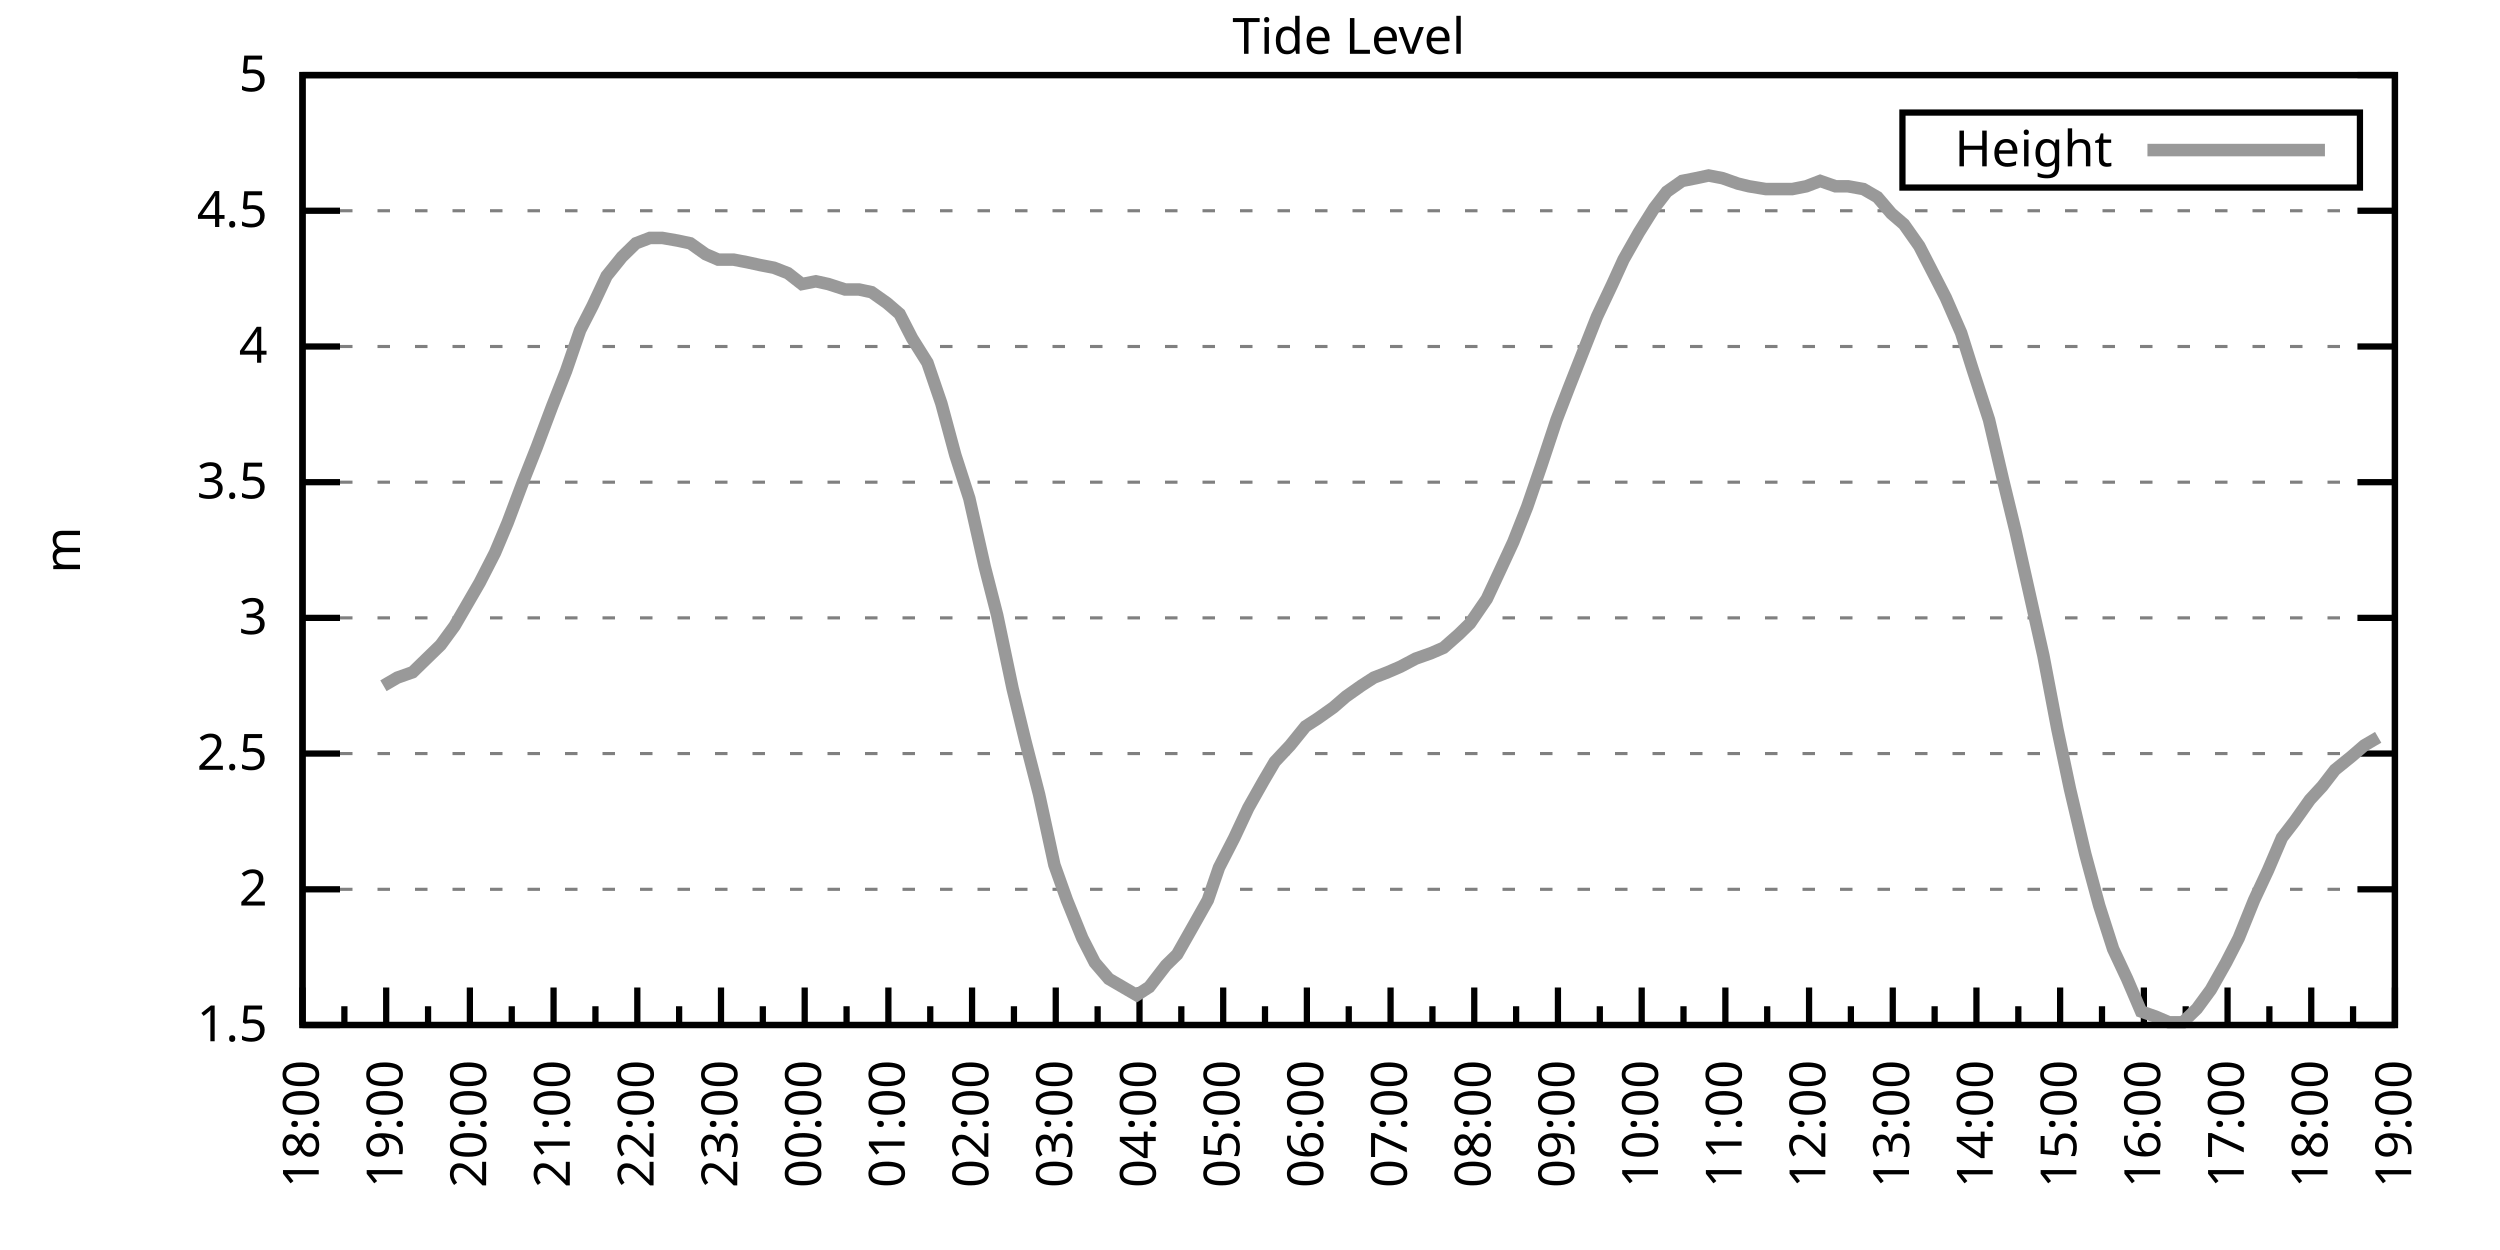
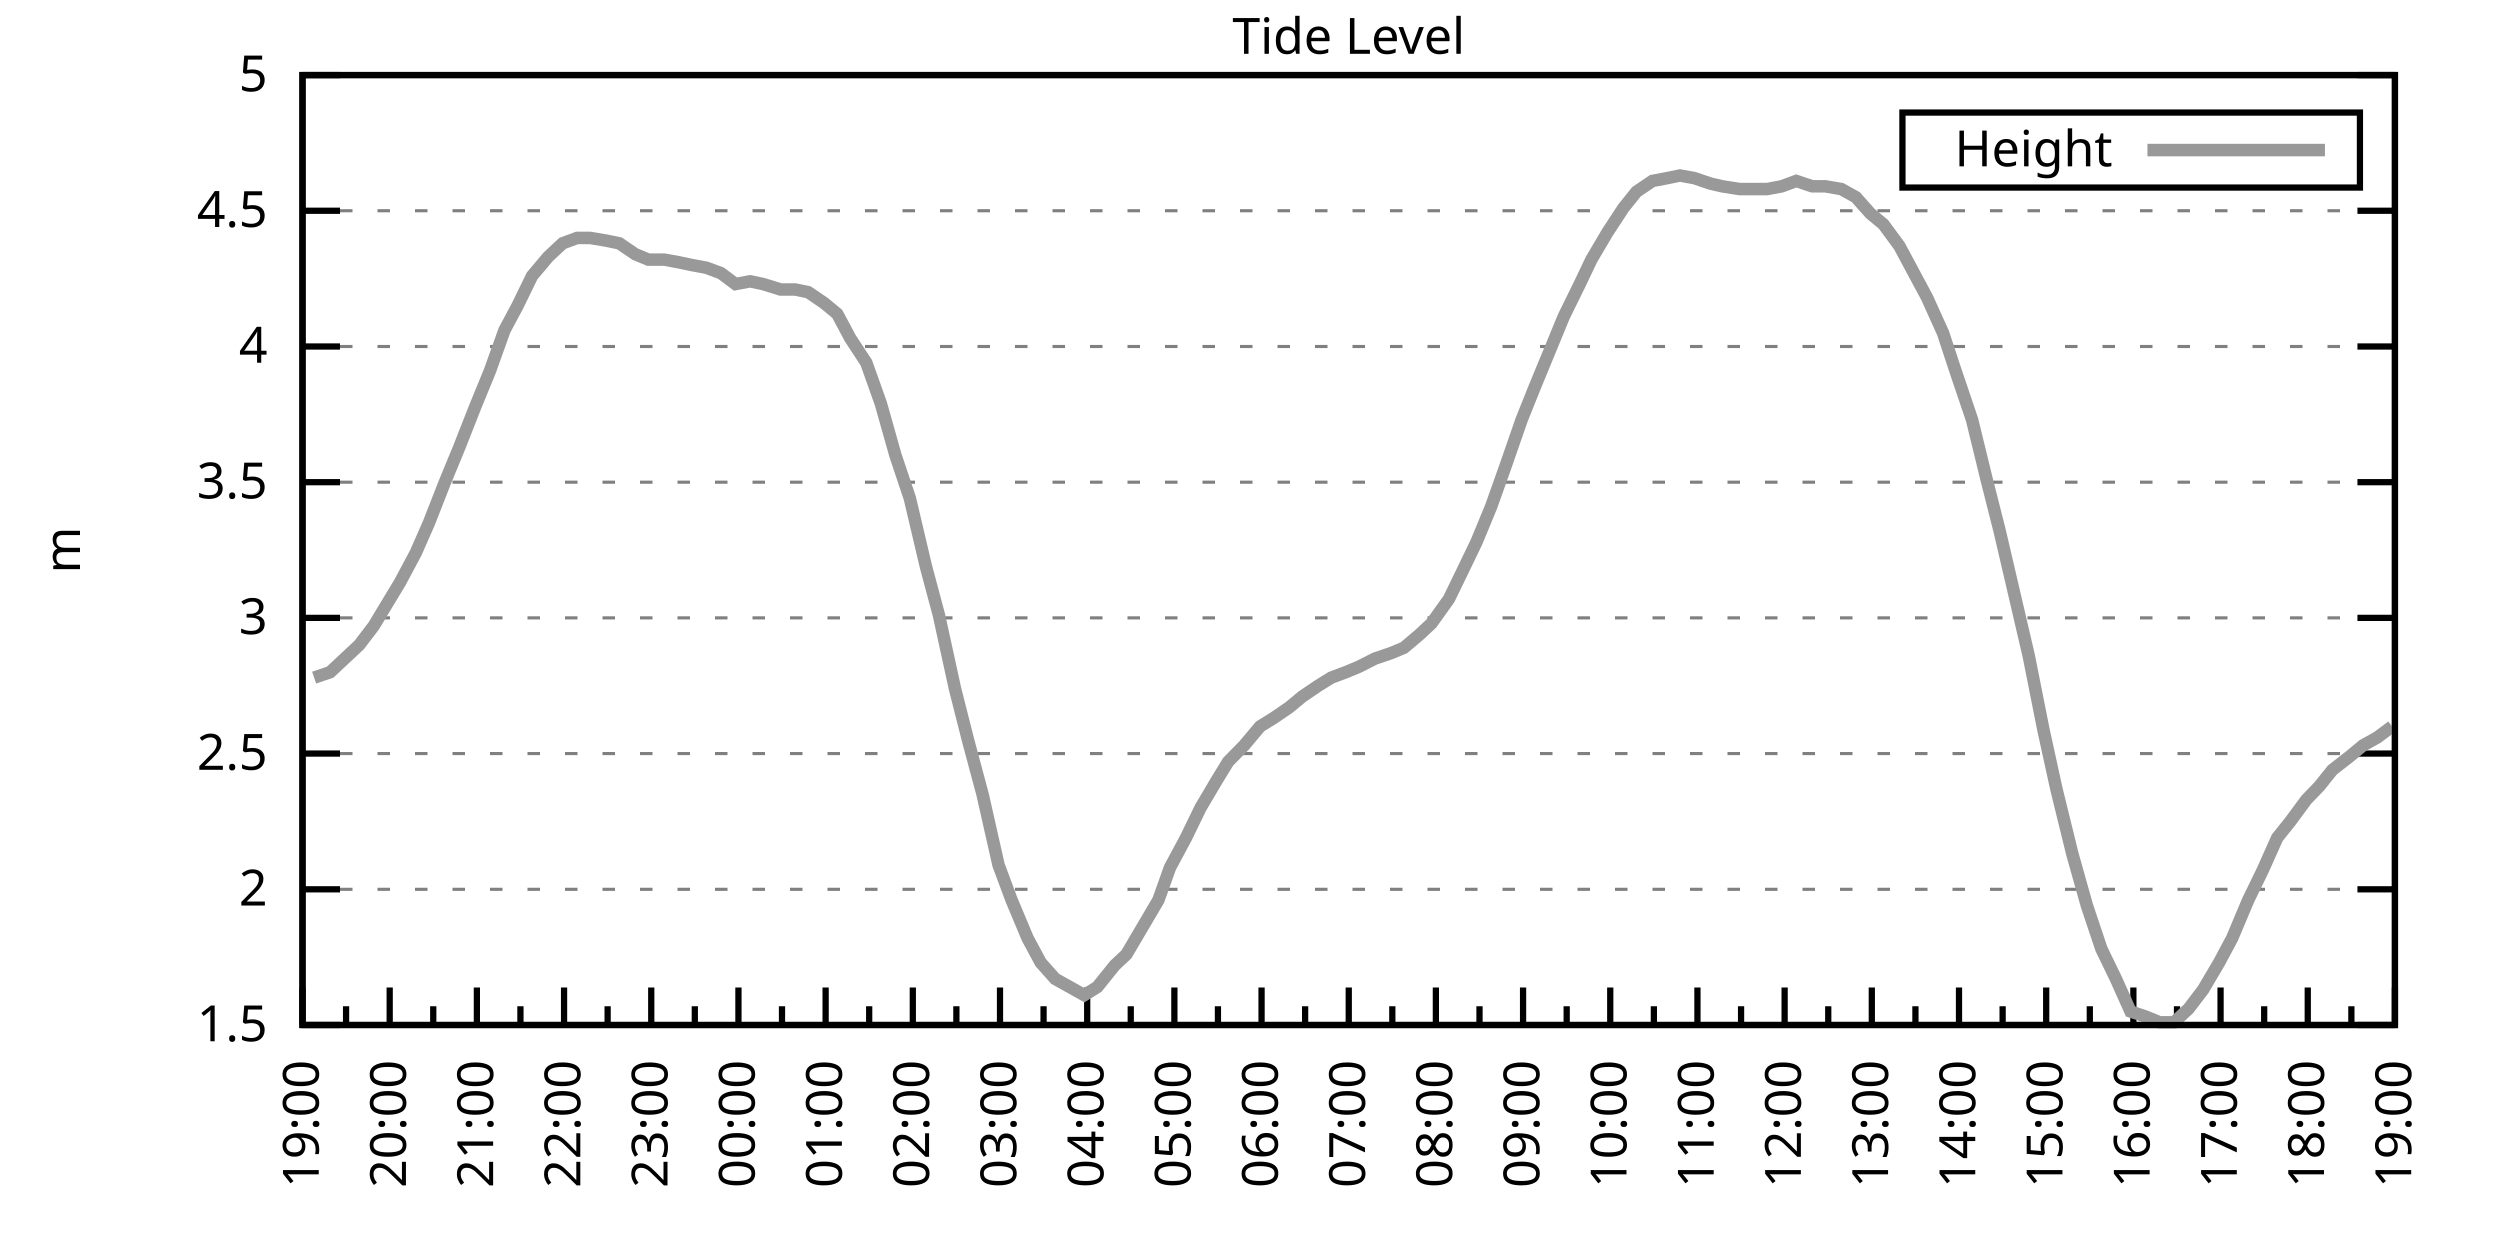
<svg xmlns="http://www.w3.org/2000/svg" xmlns:xlink="http://www.w3.org/1999/xlink" width="400" height="200" viewBox="0 0 400 200">
  <g id="gnuplot_canvas">
    <rect x="0" y="0" width="400" height="200" fill="none" />
    <defs>
      <circle id="gpDot" r="0.5" stroke-width="0.5" stroke="currentColor" />
      <path id="gpPt0" stroke-width="0.333" stroke="currentColor" d="M-1,0 h2 M0,-1 v2" />
      <path id="gpPt1" stroke-width="0.333" stroke="currentColor" d="M-1,-1 L1,1 M1,-1 L-1,1" />
      <path id="gpPt2" stroke-width="0.333" stroke="currentColor" d="M-1,0 L1,0 M0,-1 L0,1 M-1,-1 L1,1 M-1,1 L1,-1" />
      <rect id="gpPt3" stroke-width="0.333" stroke="currentColor" x="-1" y="-1" width="2" height="2" />
      <rect id="gpPt4" stroke-width="0.333" stroke="currentColor" fill="currentColor" x="-1" y="-1" width="2" height="2" />
      <circle id="gpPt5" stroke-width="0.333" stroke="currentColor" cx="0" cy="0" r="1" />
      <use xlink:href="#gpPt5" id="gpPt6" fill="currentColor" stroke="none" />
      <path id="gpPt7" stroke-width="0.333" stroke="currentColor" d="M0,-1.33 L-1.33,0.67 L1.33,0.67 z" />
      <use xlink:href="#gpPt7" id="gpPt8" fill="currentColor" stroke="none" />
      <use xlink:href="#gpPt7" id="gpPt9" stroke="currentColor" transform="rotate(180)" />
      <use xlink:href="#gpPt9" id="gpPt10" fill="currentColor" stroke="none" />
      <use xlink:href="#gpPt3" id="gpPt11" stroke="currentColor" transform="rotate(45)" />
      <use xlink:href="#gpPt11" id="gpPt12" fill="currentColor" stroke="none" />
      <path id="gpPt13" stroke-width="0.333" stroke="currentColor" d="M0,1.330 L1.265,0.411 L0.782,-1.067 L-0.782,-1.076 L-1.265,0.411 z" />
      <use xlink:href="#gpPt13" id="gpPt14" fill="currentColor" stroke="none" />
      <filter id="textbox" filterUnits="objectBoundingBox" x="0" y="0" height="1" width="1">
        <feFlood flood-color="white" flood-opacity="1" result="bgnd" />
        <feComposite in="SourceGraphic" in2="bgnd" operator="atop" />
      </filter>
      <filter id="greybox" filterUnits="objectBoundingBox" x="0" y="0" height="1" width="1">
        <feFlood flood-color="lightgrey" flood-opacity="1" result="grey" />
        <feComposite in="SourceGraphic" in2="grey" operator="atop" />
      </filter>
    </defs>
    <g fill="none" color="white" stroke="currentColor" stroke-width="1.00" stroke-linecap="butt" stroke-linejoin="miter">
</g>
    <g fill="none" color="black" stroke="currentColor" stroke-width="1.00" stroke-linecap="butt" stroke-linejoin="miter">
      <g stroke="none" shape-rendering="crispEdges">
        <polygon fill="rgb(255, 255, 255)" points="48.40,164.00 383.18,164.00 383.18,12.02 48.40,12.02 " />
      </g>
    </g>
    <g fill="none" color="black" stroke="currentColor" stroke-width="1.00" stroke-linecap="butt" stroke-linejoin="miter">
</g>
    <g fill="none" color="black" stroke="black" stroke-width="0.50" stroke-linecap="butt" stroke-linejoin="miter">
</g>
    <g fill="none" color="gray" stroke="currentColor" stroke-width="0.50" stroke-linecap="butt" stroke-linejoin="miter">
      <path stroke="gray" stroke-dasharray="2,4" class="gridline" d="M48.40,164.00 L383.19,164.00  " />
    </g>
    <g fill="none" color="gray" stroke="gray" stroke-width="1.00" stroke-linecap="butt" stroke-linejoin="miter">
</g>
    <g fill="none" color="black" stroke="currentColor" stroke-width="1.00" stroke-linecap="butt" stroke-linejoin="miter">
      <path stroke="black" d="M48.40,164.00 L54.40,164.00 M383.19,164.00 L377.19,164.00  " />
      <g transform="translate(42.80,166.60)" stroke="none" fill="black" font-family="Sans" font-size="8.00" text-anchor="end">
        <text>
          <tspan font-family="Sans"> 1.5</tspan>
        </text>
      </g>
    </g>
    <g fill="none" color="black" stroke="currentColor" stroke-width="1.00" stroke-linecap="butt" stroke-linejoin="miter">
</g>
    <g fill="none" color="black" stroke="black" stroke-width="0.50" stroke-linecap="butt" stroke-linejoin="miter">
</g>
    <g fill="none" color="gray" stroke="currentColor" stroke-width="0.50" stroke-linecap="butt" stroke-linejoin="miter">
      <path stroke="gray" stroke-dasharray="2,4" class="gridline" d="M48.40,142.29 L383.19,142.29  " />
    </g>
    <g fill="none" color="gray" stroke="gray" stroke-width="1.00" stroke-linecap="butt" stroke-linejoin="miter">
</g>
    <g fill="none" color="black" stroke="currentColor" stroke-width="1.00" stroke-linecap="butt" stroke-linejoin="miter">
      <path stroke="black" d="M48.40,142.29 L54.40,142.29 M383.19,142.29 L377.19,142.29  " />
      <g transform="translate(42.80,144.89)" stroke="none" fill="black" font-family="Sans" font-size="8.00" text-anchor="end">
        <text>
          <tspan font-family="Sans"> 2</tspan>
        </text>
      </g>
    </g>
    <g fill="none" color="black" stroke="currentColor" stroke-width="1.00" stroke-linecap="butt" stroke-linejoin="miter">
</g>
    <g fill="none" color="black" stroke="black" stroke-width="0.50" stroke-linecap="butt" stroke-linejoin="miter">
</g>
    <g fill="none" color="gray" stroke="currentColor" stroke-width="0.50" stroke-linecap="butt" stroke-linejoin="miter">
      <path stroke="gray" stroke-dasharray="2,4" class="gridline" d="M48.40,120.57 L383.19,120.57  " />
    </g>
    <g fill="none" color="gray" stroke="gray" stroke-width="1.00" stroke-linecap="butt" stroke-linejoin="miter">
</g>
    <g fill="none" color="black" stroke="currentColor" stroke-width="1.00" stroke-linecap="butt" stroke-linejoin="miter">
      <path stroke="black" d="M48.40,120.57 L54.40,120.57 M383.19,120.57 L377.19,120.57  " />
      <g transform="translate(42.80,123.17)" stroke="none" fill="black" font-family="Sans" font-size="8.00" text-anchor="end">
        <text>
          <tspan font-family="Sans"> 2.5</tspan>
        </text>
      </g>
    </g>
    <g fill="none" color="black" stroke="currentColor" stroke-width="1.00" stroke-linecap="butt" stroke-linejoin="miter">
</g>
    <g fill="none" color="black" stroke="black" stroke-width="0.50" stroke-linecap="butt" stroke-linejoin="miter">
</g>
    <g fill="none" color="gray" stroke="currentColor" stroke-width="0.50" stroke-linecap="butt" stroke-linejoin="miter">
      <path stroke="gray" stroke-dasharray="2,4" class="gridline" d="M48.40,98.86 L383.19,98.86  " />
    </g>
    <g fill="none" color="gray" stroke="gray" stroke-width="1.00" stroke-linecap="butt" stroke-linejoin="miter">
</g>
    <g fill="none" color="black" stroke="currentColor" stroke-width="1.00" stroke-linecap="butt" stroke-linejoin="miter">
      <path stroke="black" d="M48.40,98.86 L54.40,98.86 M383.19,98.86 L377.19,98.86  " />
      <g transform="translate(42.80,101.46)" stroke="none" fill="black" font-family="Sans" font-size="8.00" text-anchor="end">
        <text>
          <tspan font-family="Sans"> 3</tspan>
        </text>
      </g>
    </g>
    <g fill="none" color="black" stroke="currentColor" stroke-width="1.00" stroke-linecap="butt" stroke-linejoin="miter">
</g>
    <g fill="none" color="black" stroke="black" stroke-width="0.50" stroke-linecap="butt" stroke-linejoin="miter">
</g>
    <g fill="none" color="gray" stroke="currentColor" stroke-width="0.50" stroke-linecap="butt" stroke-linejoin="miter">
      <path stroke="gray" stroke-dasharray="2,4" class="gridline" d="M48.40,77.15 L383.19,77.15  " />
    </g>
    <g fill="none" color="gray" stroke="gray" stroke-width="1.00" stroke-linecap="butt" stroke-linejoin="miter">
</g>
    <g fill="none" color="black" stroke="currentColor" stroke-width="1.00" stroke-linecap="butt" stroke-linejoin="miter">
      <path stroke="black" d="M48.40,77.15 L54.40,77.15 M383.19,77.15 L377.19,77.15  " />
      <g transform="translate(42.80,79.75)" stroke="none" fill="black" font-family="Sans" font-size="8.00" text-anchor="end">
        <text>
          <tspan font-family="Sans"> 3.5</tspan>
        </text>
      </g>
    </g>
    <g fill="none" color="black" stroke="currentColor" stroke-width="1.00" stroke-linecap="butt" stroke-linejoin="miter">
</g>
    <g fill="none" color="black" stroke="black" stroke-width="0.50" stroke-linecap="butt" stroke-linejoin="miter">
</g>
    <g fill="none" color="gray" stroke="currentColor" stroke-width="0.50" stroke-linecap="butt" stroke-linejoin="miter">
      <path stroke="gray" stroke-dasharray="2,4" class="gridline" d="M48.40,55.44 L383.19,55.44  " />
    </g>
    <g fill="none" color="gray" stroke="gray" stroke-width="1.00" stroke-linecap="butt" stroke-linejoin="miter">
</g>
    <g fill="none" color="black" stroke="currentColor" stroke-width="1.00" stroke-linecap="butt" stroke-linejoin="miter">
      <path stroke="black" d="M48.40,55.44 L54.40,55.44 M383.19,55.44 L377.19,55.44  " />
      <g transform="translate(42.80,58.04)" stroke="none" fill="black" font-family="Sans" font-size="8.00" text-anchor="end">
        <text>
          <tspan font-family="Sans"> 4</tspan>
        </text>
      </g>
    </g>
    <g fill="none" color="black" stroke="currentColor" stroke-width="1.00" stroke-linecap="butt" stroke-linejoin="miter">
</g>
    <g fill="none" color="black" stroke="black" stroke-width="0.50" stroke-linecap="butt" stroke-linejoin="miter">
</g>
    <g fill="none" color="gray" stroke="currentColor" stroke-width="0.50" stroke-linecap="butt" stroke-linejoin="miter">
      <path stroke="gray" stroke-dasharray="2,4" class="gridline" d="M48.40,33.72 L383.19,33.72  " />
    </g>
    <g fill="none" color="gray" stroke="gray" stroke-width="1.00" stroke-linecap="butt" stroke-linejoin="miter">
</g>
    <g fill="none" color="black" stroke="currentColor" stroke-width="1.00" stroke-linecap="butt" stroke-linejoin="miter">
      <path stroke="black" d="M48.40,33.72 L54.40,33.72 M383.19,33.72 L377.19,33.72  " />
      <g transform="translate(42.80,36.32)" stroke="none" fill="black" font-family="Sans" font-size="8.00" text-anchor="end">
        <text>
          <tspan font-family="Sans"> 4.5</tspan>
        </text>
      </g>
    </g>
    <g fill="none" color="black" stroke="currentColor" stroke-width="1.00" stroke-linecap="butt" stroke-linejoin="miter">
</g>
    <g fill="none" color="black" stroke="black" stroke-width="0.50" stroke-linecap="butt" stroke-linejoin="miter">
</g>
    <g fill="none" color="gray" stroke="currentColor" stroke-width="0.50" stroke-linecap="butt" stroke-linejoin="miter">
      <path stroke="gray" stroke-dasharray="2,4" class="gridline" d="M48.40,12.01 L383.19,12.01  " />
    </g>
    <g fill="none" color="gray" stroke="gray" stroke-width="1.00" stroke-linecap="butt" stroke-linejoin="miter">
</g>
    <g fill="none" color="black" stroke="currentColor" stroke-width="1.00" stroke-linecap="butt" stroke-linejoin="miter">
      <path stroke="black" d="M48.40,12.01 L54.40,12.01 M383.19,12.01 L377.19,12.01  " />
      <g transform="translate(42.80,14.61)" stroke="none" fill="black" font-family="Sans" font-size="8.00" text-anchor="end">
        <text>
          <tspan font-family="Sans"> 5</tspan>
        </text>
      </g>
    </g>
    <g fill="none" color="black" stroke="currentColor" stroke-width="1.00" stroke-linecap="butt" stroke-linejoin="miter">
      <path stroke="black" d="M48.40,164.00 L48.40,158.00  " />
      <g transform="translate(51.00,169.60) rotate(270)" stroke="none" fill="black" font-family="Sans" font-size="8.00" text-anchor="end">
        <text>
+           <tspan font-family="Sans">19:00</tspan>
+         </text>
+       </g>
+     </g>
+     <g fill="none" color="black" stroke="currentColor" stroke-width="1.00" stroke-linecap="butt" stroke-linejoin="miter">
+       <path stroke="black" d="M55.37,164.00 L55.37,161.00 M62.35,164.00 L62.35,158.00  " />
+       <g transform="translate(64.95,169.60) rotate(270)" stroke="none" fill="black" font-family="Sans" font-size="8.00" text-anchor="end">
+         <text>
+           <tspan font-family="Sans">20:00</tspan>
+         </text>
+       </g>
+     </g>
+     <g fill="none" color="black" stroke="currentColor" stroke-width="1.00" stroke-linecap="butt" stroke-linejoin="miter">
+       <path stroke="black" d="M69.32,164.00 L69.32,161.00 M76.30,164.00 L76.30,158.00  " />
+       <g transform="translate(78.90,169.60) rotate(270)" stroke="none" fill="black" font-family="Sans" font-size="8.00" text-anchor="end">
+         <text>
+           <tspan font-family="Sans">21:00</tspan>
+         </text>
+       </g>
+     </g>
+     <g fill="none" color="black" stroke="currentColor" stroke-width="1.00" stroke-linecap="butt" stroke-linejoin="miter">
+       <path stroke="black" d="M83.27,164.00 L83.27,161.00 M90.25,164.00 L90.25,158.00  " />
+       <g transform="translate(92.85,169.60) rotate(270)" stroke="none" fill="black" font-family="Sans" font-size="8.00" text-anchor="end">
+         <text>
+           <tspan font-family="Sans">22:00</tspan>
+         </text>
+       </g>
+     </g>
+     <g fill="none" color="black" stroke="currentColor" stroke-width="1.00" stroke-linecap="butt" stroke-linejoin="miter">
+       <path stroke="black" d="M97.22,164.00 L97.22,161.00 M104.20,164.00 L104.20,158.00  " />
+       <g transform="translate(106.80,169.60) rotate(270)" stroke="none" fill="black" font-family="Sans" font-size="8.00" text-anchor="end">
+         <text>
+           <tspan font-family="Sans">23:00</tspan>
+         </text>
+       </g>
+     </g>
+     <g fill="none" color="black" stroke="currentColor" stroke-width="1.00" stroke-linecap="butt" stroke-linejoin="miter">
+       <path stroke="black" d="M111.17,164.00 L111.17,161.00 M118.15,164.00 L118.15,158.00  " />
+       <g transform="translate(120.75,169.60) rotate(270)" stroke="none" fill="black" font-family="Sans" font-size="8.00" text-anchor="end">
+         <text>
+           <tspan font-family="Sans">00:00</tspan>
+         </text>
+       </g>
+     </g>
+     <g fill="none" color="black" stroke="currentColor" stroke-width="1.00" stroke-linecap="butt" stroke-linejoin="miter">
+       <path stroke="black" d="M125.12,164.00 L125.12,161.00 M132.10,164.00 L132.10,158.00  " />
+       <g transform="translate(134.70,169.60) rotate(270)" stroke="none" fill="black" font-family="Sans" font-size="8.00" text-anchor="end">
+         <text>
+           <tspan font-family="Sans">01:00</tspan>
+         </text>
+       </g>
+     </g>
+     <g fill="none" color="black" stroke="currentColor" stroke-width="1.00" stroke-linecap="butt" stroke-linejoin="miter">
+       <path stroke="black" d="M139.07,164.00 L139.07,161.00 M146.05,164.00 L146.05,158.00  " />
+       <g transform="translate(148.65,169.60) rotate(270)" stroke="none" fill="black" font-family="Sans" font-size="8.00" text-anchor="end">
+         <text>
+           <tspan font-family="Sans">02:00</tspan>
+         </text>
+       </g>
+     </g>
+     <g fill="none" color="black" stroke="currentColor" stroke-width="1.00" stroke-linecap="butt" stroke-linejoin="miter">
+       <path stroke="black" d="M153.02,164.00 L153.02,161.00 M160.00,164.00 L160.00,158.00  " />
+       <g transform="translate(162.60,169.60) rotate(270)" stroke="none" fill="black" font-family="Sans" font-size="8.00" text-anchor="end">
+         <text>
+           <tspan font-family="Sans">03:00</tspan>
+         </text>
+       </g>
+     </g>
+     <g fill="none" color="black" stroke="currentColor" stroke-width="1.00" stroke-linecap="butt" stroke-linejoin="miter">
+       <path stroke="black" d="M166.97,164.00 L166.97,161.00 M173.95,164.00 L173.95,158.00  " />
+       <g transform="translate(176.55,169.60) rotate(270)" stroke="none" fill="black" font-family="Sans" font-size="8.00" text-anchor="end">
+         <text>
+           <tspan font-family="Sans">04:00</tspan>
+         </text>
+       </g>
+     </g>
+     <g fill="none" color="black" stroke="currentColor" stroke-width="1.00" stroke-linecap="butt" stroke-linejoin="miter">
+       <path stroke="black" d="M180.92,164.00 L180.92,161.00 M187.90,164.00 L187.90,158.00  " />
+       <g transform="translate(190.50,169.60) rotate(270)" stroke="none" fill="black" font-family="Sans" font-size="8.00" text-anchor="end">
+         <text>
+           <tspan font-family="Sans">05:00</tspan>
+         </text>
+       </g>
+     </g>
+     <g fill="none" color="black" stroke="currentColor" stroke-width="1.00" stroke-linecap="butt" stroke-linejoin="miter">
+       <path stroke="black" d="M194.87,164.00 L194.87,161.00 M201.85,164.00 L201.85,158.00  " />
+       <g transform="translate(204.45,169.60) rotate(270)" stroke="none" fill="black" font-family="Sans" font-size="8.00" text-anchor="end">
+         <text>
+           <tspan font-family="Sans">06:00</tspan>
+         </text>
+       </g>
+     </g>
+     <g fill="none" color="black" stroke="currentColor" stroke-width="1.00" stroke-linecap="butt" stroke-linejoin="miter">
+       <path stroke="black" d="M208.82,164.00 L208.82,161.00 M215.80,164.00 L215.80,158.00  " />
+       <g transform="translate(218.40,169.60) rotate(270)" stroke="none" fill="black" font-family="Sans" font-size="8.00" text-anchor="end">
+         <text>
+           <tspan font-family="Sans">07:00</tspan>
+         </text>
+       </g>
+     </g>
+     <g fill="none" color="black" stroke="currentColor" stroke-width="1.00" stroke-linecap="butt" stroke-linejoin="miter">
+       <path stroke="black" d="M222.77,164.00 L222.77,161.00 M229.74,164.00 L229.74,158.00  " />
+       <g transform="translate(232.34,169.60) rotate(270)" stroke="none" fill="black" font-family="Sans" font-size="8.00" text-anchor="end">
+         <text>
+           <tspan font-family="Sans">08:00</tspan>
+         </text>
+       </g>
+     </g>
+     <g fill="none" color="black" stroke="currentColor" stroke-width="1.00" stroke-linecap="butt" stroke-linejoin="miter">
+       <path stroke="black" d="M236.72,164.00 L236.72,161.00 M243.69,164.00 L243.69,158.00  " />
+       <g transform="translate(246.29,169.60) rotate(270)" stroke="none" fill="black" font-family="Sans" font-size="8.00" text-anchor="end">
+         <text>
+           <tspan font-family="Sans">09:00</tspan>
+         </text>
+       </g>
+     </g>
+     <g fill="none" color="black" stroke="currentColor" stroke-width="1.00" stroke-linecap="butt" stroke-linejoin="miter">
+       <path stroke="black" d="M250.67,164.00 L250.67,161.00 M257.64,164.00 L257.64,158.00  " />
+       <g transform="translate(260.24,169.60) rotate(270)" stroke="none" fill="black" font-family="Sans" font-size="8.00" text-anchor="end">
+         <text>
+           <tspan font-family="Sans">10:00</tspan>
+         </text>
+       </g>
+     </g>
+     <g fill="none" color="black" stroke="currentColor" stroke-width="1.00" stroke-linecap="butt" stroke-linejoin="miter">
+       <path stroke="black" d="M264.62,164.00 L264.62,161.00 M271.59,164.00 L271.59,158.00  " />
+       <g transform="translate(274.19,169.60) rotate(270)" stroke="none" fill="black" font-family="Sans" font-size="8.00" text-anchor="end">
+         <text>
+           <tspan font-family="Sans">11:00</tspan>
+         </text>
+       </g>
+     </g>
+     <g fill="none" color="black" stroke="currentColor" stroke-width="1.00" stroke-linecap="butt" stroke-linejoin="miter">
+       <path stroke="black" d="M278.57,164.00 L278.57,161.00 M285.54,164.00 L285.54,158.00  " />
+       <g transform="translate(288.14,169.60) rotate(270)" stroke="none" fill="black" font-family="Sans" font-size="8.00" text-anchor="end">
+         <text>
+           <tspan font-family="Sans">12:00</tspan>
+         </text>
+       </g>
+     </g>
+     <g fill="none" color="black" stroke="currentColor" stroke-width="1.00" stroke-linecap="butt" stroke-linejoin="miter">
+       <path stroke="black" d="M292.52,164.00 L292.52,161.00 M299.49,164.00 L299.49,158.00  " />
+       <g transform="translate(302.09,169.60) rotate(270)" stroke="none" fill="black" font-family="Sans" font-size="8.00" text-anchor="end">
+         <text>
+           <tspan font-family="Sans">13:00</tspan>
+         </text>
+       </g>
+     </g>
+     <g fill="none" color="black" stroke="currentColor" stroke-width="1.00" stroke-linecap="butt" stroke-linejoin="miter">
+       <path stroke="black" d="M306.47,164.00 L306.47,161.00 M313.44,164.00 L313.44,158.00  " />
+       <g transform="translate(316.04,169.60) rotate(270)" stroke="none" fill="black" font-family="Sans" font-size="8.00" text-anchor="end">
+         <text>
+           <tspan font-family="Sans">14:00</tspan>
+         </text>
+       </g>
+     </g>
+     <g fill="none" color="black" stroke="currentColor" stroke-width="1.00" stroke-linecap="butt" stroke-linejoin="miter">
+       <path stroke="black" d="M320.42,164.00 L320.42,161.00 M327.39,164.00 L327.39,158.00  " />
+       <g transform="translate(329.99,169.60) rotate(270)" stroke="none" fill="black" font-family="Sans" font-size="8.00" text-anchor="end">
+         <text>
+           <tspan font-family="Sans">15:00</tspan>
+         </text>
+       </g>
+     </g>
+     <g fill="none" color="black" stroke="currentColor" stroke-width="1.00" stroke-linecap="butt" stroke-linejoin="miter">
+       <path stroke="black" d="M334.37,164.00 L334.37,161.00 M341.34,164.00 L341.34,158.00  " />
+       <g transform="translate(343.94,169.60) rotate(270)" stroke="none" fill="black" font-family="Sans" font-size="8.00" text-anchor="end">
+         <text>
+           <tspan font-family="Sans">16:00</tspan>
+         </text>
+       </g>
+     </g>
+     <g fill="none" color="black" stroke="currentColor" stroke-width="1.00" stroke-linecap="butt" stroke-linejoin="miter">
+       <path stroke="black" d="M348.32,164.00 L348.32,161.00 M355.29,164.00 L355.29,158.00  " />
+       <g transform="translate(357.89,169.60) rotate(270)" stroke="none" fill="black" font-family="Sans" font-size="8.00" text-anchor="end">
+         <text>
+           <tspan font-family="Sans">17:00</tspan>
+         </text>
+       </g>
+     </g>
+     <g fill="none" color="black" stroke="currentColor" stroke-width="1.00" stroke-linecap="butt" stroke-linejoin="miter">
+       <path stroke="black" d="M362.27,164.00 L362.27,161.00 M369.24,164.00 L369.24,158.00  " />
+       <g transform="translate(371.84,169.60) rotate(270)" stroke="none" fill="black" font-family="Sans" font-size="8.00" text-anchor="end">
+         <text>
          <tspan font-family="Sans">18:00</tspan>
        </text>
      </g>
    </g>
    <g fill="none" color="black" stroke="currentColor" stroke-width="1.00" stroke-linecap="butt" stroke-linejoin="miter">
-       <path stroke="black" d="M55.10,164.00 L55.10,161.00 M61.79,164.00 L61.79,158.00  " />
-       <g transform="translate(64.39,169.60) rotate(270)" stroke="none" fill="black" font-family="Sans" font-size="8.00" text-anchor="end">
-         <text>
-           <tspan font-family="Sans">19:00</tspan>
-         </text>
-       </g>
-     </g>
-     <g fill="none" color="black" stroke="currentColor" stroke-width="1.00" stroke-linecap="butt" stroke-linejoin="miter">
-       <path stroke="black" d="M68.49,164.00 L68.49,161.00 M75.18,164.00 L75.18,158.00  " />
-       <g transform="translate(77.78,169.60) rotate(270)" stroke="none" fill="black" font-family="Sans" font-size="8.00" text-anchor="end">
-         <text>
-           <tspan font-family="Sans">20:00</tspan>
-         </text>
-       </g>
-     </g>
-     <g fill="none" color="black" stroke="currentColor" stroke-width="1.00" stroke-linecap="butt" stroke-linejoin="miter">
-       <path stroke="black" d="M81.88,164.00 L81.88,161.00 M88.57,164.00 L88.57,158.00  " />
-       <g transform="translate(91.17,169.60) rotate(270)" stroke="none" fill="black" font-family="Sans" font-size="8.00" text-anchor="end">
-         <text>
-           <tspan font-family="Sans">21:00</tspan>
-         </text>
-       </g>
-     </g>
-     <g fill="none" color="black" stroke="currentColor" stroke-width="1.00" stroke-linecap="butt" stroke-linejoin="miter">
-       <path stroke="black" d="M95.27,164.00 L95.27,161.00 M101.97,164.00 L101.97,158.00  " />
-       <g transform="translate(104.57,169.60) rotate(270)" stroke="none" fill="black" font-family="Sans" font-size="8.00" text-anchor="end">
-         <text>
-           <tspan font-family="Sans">22:00</tspan>
-         </text>
-       </g>
-     </g>
-     <g fill="none" color="black" stroke="currentColor" stroke-width="1.00" stroke-linecap="butt" stroke-linejoin="miter">
-       <path stroke="black" d="M108.66,164.00 L108.66,161.00 M115.36,164.00 L115.36,158.00  " />
-       <g transform="translate(117.96,169.60) rotate(270)" stroke="none" fill="black" font-family="Sans" font-size="8.00" text-anchor="end">
-         <text>
-           <tspan font-family="Sans">23:00</tspan>
-         </text>
-       </g>
-     </g>
-     <g fill="none" color="black" stroke="currentColor" stroke-width="1.00" stroke-linecap="butt" stroke-linejoin="miter">
-       <path stroke="black" d="M122.05,164.00 L122.05,161.00 M128.75,164.00 L128.75,158.00  " />
-       <g transform="translate(131.35,169.60) rotate(270)" stroke="none" fill="black" font-family="Sans" font-size="8.00" text-anchor="end">
-         <text>
-           <tspan font-family="Sans">00:00</tspan>
-         </text>
-       </g>
-     </g>
-     <g fill="none" color="black" stroke="currentColor" stroke-width="1.00" stroke-linecap="butt" stroke-linejoin="miter">
-       <path stroke="black" d="M135.45,164.00 L135.45,161.00 M142.14,164.00 L142.14,158.00  " />
-       <g transform="translate(144.74,169.60) rotate(270)" stroke="none" fill="black" font-family="Sans" font-size="8.00" text-anchor="end">
-         <text>
-           <tspan font-family="Sans">01:00</tspan>
-         </text>
-       </g>
-     </g>
-     <g fill="none" color="black" stroke="currentColor" stroke-width="1.00" stroke-linecap="butt" stroke-linejoin="miter">
-       <path stroke="black" d="M148.84,164.00 L148.84,161.00 M155.53,164.00 L155.53,158.00  " />
-       <g transform="translate(158.13,169.60) rotate(270)" stroke="none" fill="black" font-family="Sans" font-size="8.00" text-anchor="end">
-         <text>
-           <tspan font-family="Sans">02:00</tspan>
-         </text>
-       </g>
-     </g>
-     <g fill="none" color="black" stroke="currentColor" stroke-width="1.00" stroke-linecap="butt" stroke-linejoin="miter">
-       <path stroke="black" d="M162.23,164.00 L162.23,161.00 M168.92,164.00 L168.92,158.00  " />
-       <g transform="translate(171.52,169.60) rotate(270)" stroke="none" fill="black" font-family="Sans" font-size="8.00" text-anchor="end">
-         <text>
-           <tspan font-family="Sans">03:00</tspan>
-         </text>
-       </g>
-     </g>
-     <g fill="none" color="black" stroke="currentColor" stroke-width="1.00" stroke-linecap="butt" stroke-linejoin="miter">
-       <path stroke="black" d="M175.62,164.00 L175.62,161.00 M182.32,164.00 L182.32,158.00  " />
-       <g transform="translate(184.92,169.60) rotate(270)" stroke="none" fill="black" font-family="Sans" font-size="8.00" text-anchor="end">
-         <text>
-           <tspan font-family="Sans">04:00</tspan>
-         </text>
-       </g>
-     </g>
-     <g fill="none" color="black" stroke="currentColor" stroke-width="1.00" stroke-linecap="butt" stroke-linejoin="miter">
-       <path stroke="black" d="M189.01,164.00 L189.01,161.00 M195.71,164.00 L195.71,158.00  " />
-       <g transform="translate(198.31,169.60) rotate(270)" stroke="none" fill="black" font-family="Sans" font-size="8.00" text-anchor="end">
-         <text>
-           <tspan font-family="Sans">05:00</tspan>
-         </text>
-       </g>
-     </g>
-     <g fill="none" color="black" stroke="currentColor" stroke-width="1.00" stroke-linecap="butt" stroke-linejoin="miter">
-       <path stroke="black" d="M202.40,164.00 L202.40,161.00 M209.10,164.00 L209.10,158.00  " />
-       <g transform="translate(211.70,169.60) rotate(270)" stroke="none" fill="black" font-family="Sans" font-size="8.00" text-anchor="end">
-         <text>
-           <tspan font-family="Sans">06:00</tspan>
-         </text>
-       </g>
-     </g>
-     <g fill="none" color="black" stroke="currentColor" stroke-width="1.00" stroke-linecap="butt" stroke-linejoin="miter">
-       <path stroke="black" d="M215.80,164.00 L215.80,161.00 M222.49,164.00 L222.49,158.00  " />
-       <g transform="translate(225.09,169.60) rotate(270)" stroke="none" fill="black" font-family="Sans" font-size="8.00" text-anchor="end">
-         <text>
-           <tspan font-family="Sans">07:00</tspan>
-         </text>
-       </g>
-     </g>
-     <g fill="none" color="black" stroke="currentColor" stroke-width="1.00" stroke-linecap="butt" stroke-linejoin="miter">
-       <path stroke="black" d="M229.19,164.00 L229.19,161.00 M235.88,164.00 L235.88,158.00  " />
-       <g transform="translate(238.48,169.60) rotate(270)" stroke="none" fill="black" font-family="Sans" font-size="8.00" text-anchor="end">
-         <text>
-           <tspan font-family="Sans">08:00</tspan>
-         </text>
-       </g>
-     </g>
-     <g fill="none" color="black" stroke="currentColor" stroke-width="1.00" stroke-linecap="butt" stroke-linejoin="miter">
-       <path stroke="black" d="M242.58,164.00 L242.58,161.00 M249.27,164.00 L249.27,158.00  " />
-       <g transform="translate(251.87,169.60) rotate(270)" stroke="none" fill="black" font-family="Sans" font-size="8.00" text-anchor="end">
-         <text>
-           <tspan font-family="Sans">09:00</tspan>
-         </text>
-       </g>
-     </g>
-     <g fill="none" color="black" stroke="currentColor" stroke-width="1.00" stroke-linecap="butt" stroke-linejoin="miter">
-       <path stroke="black" d="M255.97,164.00 L255.97,161.00 M262.67,164.00 L262.67,158.00  " />
-       <g transform="translate(265.27,169.60) rotate(270)" stroke="none" fill="black" font-family="Sans" font-size="8.00" text-anchor="end">
-         <text>
-           <tspan font-family="Sans">10:00</tspan>
-         </text>
-       </g>
-     </g>
-     <g fill="none" color="black" stroke="currentColor" stroke-width="1.00" stroke-linecap="butt" stroke-linejoin="miter">
-       <path stroke="black" d="M269.36,164.00 L269.36,161.00 M276.06,164.00 L276.06,158.00  " />
-       <g transform="translate(278.66,169.60) rotate(270)" stroke="none" fill="black" font-family="Sans" font-size="8.00" text-anchor="end">
-         <text>
-           <tspan font-family="Sans">11:00</tspan>
-         </text>
-       </g>
-     </g>
-     <g fill="none" color="black" stroke="currentColor" stroke-width="1.00" stroke-linecap="butt" stroke-linejoin="miter">
-       <path stroke="black" d="M282.75,164.00 L282.75,161.00 M289.45,164.00 L289.45,158.00  " />
-       <g transform="translate(292.05,169.60) rotate(270)" stroke="none" fill="black" font-family="Sans" font-size="8.00" text-anchor="end">
-         <text>
-           <tspan font-family="Sans">12:00</tspan>
-         </text>
-       </g>
-     </g>
-     <g fill="none" color="black" stroke="currentColor" stroke-width="1.00" stroke-linecap="butt" stroke-linejoin="miter">
-       <path stroke="black" d="M296.14,164.00 L296.14,161.00 M302.84,164.00 L302.84,158.00  " />
-       <g transform="translate(305.44,169.60) rotate(270)" stroke="none" fill="black" font-family="Sans" font-size="8.00" text-anchor="end">
-         <text>
-           <tspan font-family="Sans">13:00</tspan>
-         </text>
-       </g>
-     </g>
-     <g fill="none" color="black" stroke="currentColor" stroke-width="1.00" stroke-linecap="butt" stroke-linejoin="miter">
-       <path stroke="black" d="M309.54,164.00 L309.54,161.00 M316.23,164.00 L316.23,158.00  " />
-       <g transform="translate(318.83,169.60) rotate(270)" stroke="none" fill="black" font-family="Sans" font-size="8.00" text-anchor="end">
-         <text>
-           <tspan font-family="Sans">14:00</tspan>
-         </text>
-       </g>
-     </g>
-     <g fill="none" color="black" stroke="currentColor" stroke-width="1.00" stroke-linecap="butt" stroke-linejoin="miter">
-       <path stroke="black" d="M322.93,164.00 L322.93,161.00 M329.62,164.00 L329.62,158.00  " />
-       <g transform="translate(332.22,169.60) rotate(270)" stroke="none" fill="black" font-family="Sans" font-size="8.00" text-anchor="end">
-         <text>
-           <tspan font-family="Sans">15:00</tspan>
-         </text>
-       </g>
-     </g>
-     <g fill="none" color="black" stroke="currentColor" stroke-width="1.00" stroke-linecap="butt" stroke-linejoin="miter">
-       <path stroke="black" d="M336.32,164.00 L336.32,161.00 M343.02,164.00 L343.02,158.00  " />
-       <g transform="translate(345.62,169.60) rotate(270)" stroke="none" fill="black" font-family="Sans" font-size="8.00" text-anchor="end">
-         <text>
-           <tspan font-family="Sans">16:00</tspan>
-         </text>
-       </g>
-     </g>
-     <g fill="none" color="black" stroke="currentColor" stroke-width="1.00" stroke-linecap="butt" stroke-linejoin="miter">
-       <path stroke="black" d="M349.71,164.00 L349.71,161.00 M356.41,164.00 L356.41,158.00  " />
-       <g transform="translate(359.01,169.60) rotate(270)" stroke="none" fill="black" font-family="Sans" font-size="8.00" text-anchor="end">
-         <text>
-           <tspan font-family="Sans">17:00</tspan>
-         </text>
-       </g>
-     </g>
-     <g fill="none" color="black" stroke="currentColor" stroke-width="1.00" stroke-linecap="butt" stroke-linejoin="miter">
-       <path stroke="black" d="M363.10,164.00 L363.10,161.00 M369.80,164.00 L369.80,158.00  " />
-       <g transform="translate(372.40,169.60) rotate(270)" stroke="none" fill="black" font-family="Sans" font-size="8.00" text-anchor="end">
-         <text>
-           <tspan font-family="Sans">18:00</tspan>
-         </text>
-       </g>
-     </g>
-     <g fill="none" color="black" stroke="currentColor" stroke-width="1.00" stroke-linecap="butt" stroke-linejoin="miter">
-       <path stroke="black" d="M376.49,164.00 L376.49,161.00 M383.19,164.00 L383.19,158.00  " />
+       <path stroke="black" d="M376.22,164.00 L376.22,161.00 M383.19,164.00 L383.19,158.00  " />
      <g transform="translate(385.79,169.60) rotate(270)" stroke="none" fill="black" font-family="Sans" font-size="8.00" text-anchor="end">
        <text>
          <tspan font-family="Sans">19:00</tspan>
        </text>
      </g>
    </g>
    <g fill="none" color="black" stroke="currentColor" stroke-width="1.00" stroke-linecap="butt" stroke-linejoin="miter">
</g>
    <g fill="none" color="black" stroke="currentColor" stroke-width="1.00" stroke-linecap="butt" stroke-linejoin="miter">
      <path stroke="black" d="M48.40,12.01 L48.40,164.00 L383.19,164.00 L383.19,12.01 L48.40,12.01 Z  " />
    </g>
    <g fill="none" color="black" stroke="currentColor" stroke-width="1.00" stroke-linecap="butt" stroke-linejoin="miter">
      <g transform="translate(12.80,88.01) rotate(270)" stroke="none" fill="black" font-family="Sans" font-size="8.00" text-anchor="middle">
        <text>
          <tspan font-family="Sans">m</tspan>
        </text>
      </g>
    </g>
    <g fill="none" color="black" stroke="currentColor" stroke-width="1.00" stroke-linecap="butt" stroke-linejoin="miter">
</g>
    <g fill="none" color="black" stroke="currentColor" stroke-width="1.00" stroke-linecap="butt" stroke-linejoin="miter">
      <path stroke="black" d="M304.39,30.01 L304.39,18.01 L377.59,18.01 L377.59,30.01 L304.39,30.01 Z  " />
    </g>
    <g id="Tide_level_plot_1">
      <g fill="none" color="white" stroke="black" stroke-width="2.00" stroke-linecap="butt" stroke-linejoin="miter">
</g>
      <g fill="none" color="black" stroke="currentColor" stroke-width="2.00" stroke-linecap="butt" stroke-linejoin="miter">
        <g transform="translate(337.99,26.61)" stroke="none" fill="black" font-family="Sans" font-size="8.00" text-anchor="end">
          <text>
            <tspan font-family="Sans">Height</tspan>
          </text>
        </g>
      </g>
      <g fill="none" color="black" stroke="currentColor" stroke-width="2.00" stroke-linecap="butt" stroke-linejoin="miter">
-         <path stroke="rgb(153, 153, 153)" d="M343.59,24.01 L371.99,24.01 M61.35,109.72 L63.58,108.42 L66.03,107.55 L68.26,105.38 L70.50,103.20 L72.73,100.16   L74.74,96.69 L76.75,93.22 L79.20,88.44 L81.21,83.66 L83.66,77.15 L85.90,71.50 L88.35,64.99 L90.58,59.34   L92.82,52.83 L94.82,48.92 L97.06,44.15 L99.51,41.11 L101.74,38.93 L103.98,38.07 L105.98,38.07 L108.44,38.50   L110.45,38.93 L112.90,40.67 L114.91,41.54 L117.37,41.54 L119.60,41.97 L121.61,42.41 L123.84,42.84 L126.07,43.71   L128.30,45.45 L130.54,45.01 L132.54,45.45 L135.22,46.32 L137.45,46.32 L139.46,46.75 L141.92,48.49 L143.93,50.22   L145.94,54.13 L148.39,58.04 L150.62,64.56 L152.85,72.81 L155.09,79.75 L157.54,90.61 L159.55,98.43 L162.01,110.15   L164.01,118.40 L166.25,127.09 L168.70,138.38 L170.71,144.02 L173.17,150.10 L175.17,154.01 L177.41,156.62 L179.64,157.92   L181.87,159.22 L183.88,157.92 L186.56,154.45 L188.34,152.71 L190.80,148.37 L193.25,144.02 L195.04,138.81 L197.49,134.04   L199.73,129.26 L202.18,124.92 L203.97,121.88 L206.42,119.27 L208.88,116.23 L210.88,114.93 L213.34,113.19 L215.35,111.45   L217.80,109.72 L219.81,108.42 L222.04,107.55 L224.05,106.68 L226.51,105.38 L228.96,104.51 L230.97,103.64 L233.43,101.47   L235.21,99.73 L237.89,95.82 L240.12,91.04 L242.13,86.70 L244.36,81.06 L246.60,74.54 L249.05,67.16 L251.06,61.95   L253.29,56.30 L255.52,50.66 L257.98,45.45 L259.76,41.54 L262.22,37.20 L264.67,33.29 L266.68,30.68 L269.14,28.95   L271.37,28.51 L273.38,28.08 L275.61,28.51 L278.07,29.38 L279.85,29.81 L282.53,30.25 L284.76,30.25 L286.77,30.25   L289.00,29.81 L291.23,28.95 L293.69,29.81 L295.70,29.81 L298.15,30.25 L300.39,31.55 L302.62,34.16 L304.63,35.89   L307.08,39.37 L311.32,47.62 L313.78,53.26 L315.56,58.91 L318.24,67.16 L320.47,76.71 L322.48,84.97 L326.95,104.94   L329.18,116.67 L331.19,126.22 L333.64,136.64 L335.87,144.89 L338.10,151.84 L340.34,156.62 L342.57,161.83 L345.02,162.70   L347.03,163.57 L349.26,163.57 L351.50,161.39 L353.73,158.35 L356.18,154.01 L358.19,150.10 L360.65,144.02 L362.88,139.25   L365.11,134.04 L367.12,131.43 L369.58,127.96 L371.58,125.79 L373.59,123.18 L376.27,121.01 L378.28,119.27 L380.51,117.97    " />
+         <path stroke="rgb(153, 153, 153)" d="M343.59,24.01 L371.99,24.01 M50.26,108.42 L52.82,107.55 L55.14,105.38 L57.47,103.20 L59.79,100.16 L61.88,96.69   L63.98,93.22 L66.53,88.44 L68.63,83.66 L71.18,77.15 L73.51,71.50 L76.07,64.99 L78.39,59.34 L80.72,52.83   L82.81,48.92 L85.13,44.15 L87.69,41.11 L90.02,38.93 L92.34,38.07 L94.43,38.07 L96.99,38.50 L99.08,38.93   L101.64,40.67 L103.73,41.54 L106.29,41.54 L108.62,41.97 L110.71,42.41 L113.03,42.84 L115.36,43.71 L117.68,45.45   L120.01,45.01 L122.10,45.45 L124.89,46.32 L127.22,46.32 L129.31,46.75 L131.87,48.49 L133.96,50.22 L136.05,54.13   L138.61,58.04 L140.93,64.56 L143.26,72.81 L145.58,79.75 L148.14,90.61 L150.23,98.43 L152.79,110.15 L154.88,118.40   L157.21,127.09 L159.76,138.38 L161.86,144.02 L164.41,150.10 L166.51,154.01 L168.83,156.62 L171.16,157.92 L173.48,159.22   L175.57,157.92 L178.36,154.45 L180.22,152.71 L182.78,148.37 L185.34,144.02 L187.20,138.81 L189.76,134.04 L192.08,129.26   L194.64,124.92 L196.50,121.88 L199.06,119.27 L201.61,116.23 L203.71,114.93 L206.26,113.19 L208.36,111.45 L210.91,109.72   L213.01,108.42 L215.33,107.55 L217.42,106.68 L219.98,105.38 L222.54,104.51 L224.63,103.64 L227.19,101.47 L229.05,99.73   L231.84,95.82 L234.16,91.04 L236.25,86.70 L238.58,81.06 L240.90,74.54 L243.46,67.16 L245.55,61.95 L247.88,56.30   L250.20,50.66 L252.76,45.45 L254.62,41.54 L257.18,37.20 L259.74,33.29 L261.83,30.68 L264.39,28.95 L266.71,28.51   L268.80,28.08 L271.13,28.51 L273.69,29.38 L275.55,29.81 L278.34,30.25 L280.66,30.25 L282.75,30.25 L285.08,29.81   L287.40,28.95 L289.96,29.81 L292.05,29.81 L294.61,30.25 L296.94,31.55 L299.26,34.16 L301.35,35.89 L303.91,39.37   L308.33,47.62 L310.88,53.26 L312.74,58.91 L315.53,67.16 L317.86,76.71 L319.95,84.97 L324.60,104.94 L326.93,116.67   L329.02,126.22 L331.58,136.64 L333.90,144.89 L336.23,151.84 L338.55,156.62 L340.88,161.83 L343.43,162.70 L345.53,163.57   L347.85,163.57 L350.18,161.39 L352.50,158.35 L355.06,154.01 L357.15,150.10 L359.71,144.02 L362.03,139.25 L364.36,134.04   L366.45,131.43 L369.01,127.96 L371.10,125.79 L373.19,123.18 L375.98,121.01 L378.08,119.27 L380.40,117.97 L382.73,116.23    " />
      </g>
    </g>
    <g fill="none" color="black" stroke="currentColor" stroke-width="2.00" stroke-linecap="butt" stroke-linejoin="miter">
</g>
    <g fill="none" color="black" stroke="black" stroke-width="1.00" stroke-linecap="butt" stroke-linejoin="miter">
</g>
    <g fill="none" color="black" stroke="currentColor" stroke-width="1.00" stroke-linecap="butt" stroke-linejoin="miter">
      <path stroke="black" d="M48.40,12.01 L48.40,164.00 L383.19,164.00 L383.19,12.01 L48.40,12.01 Z  " />
    </g>
    <g fill="none" color="black" stroke="currentColor" stroke-width="1.00" stroke-linecap="butt" stroke-linejoin="miter">
      <g transform="translate(215.79,8.61)" stroke="none" fill="black" font-family="Sans" font-size="8.00" text-anchor="middle">
        <text>
          <tspan font-family="Sans">Tide Level</tspan>
        </text>
      </g>
    </g>
    <g fill="none" color="black" stroke="currentColor" stroke-width="1.00" stroke-linecap="butt" stroke-linejoin="miter">
</g>
  </g>
</svg>
